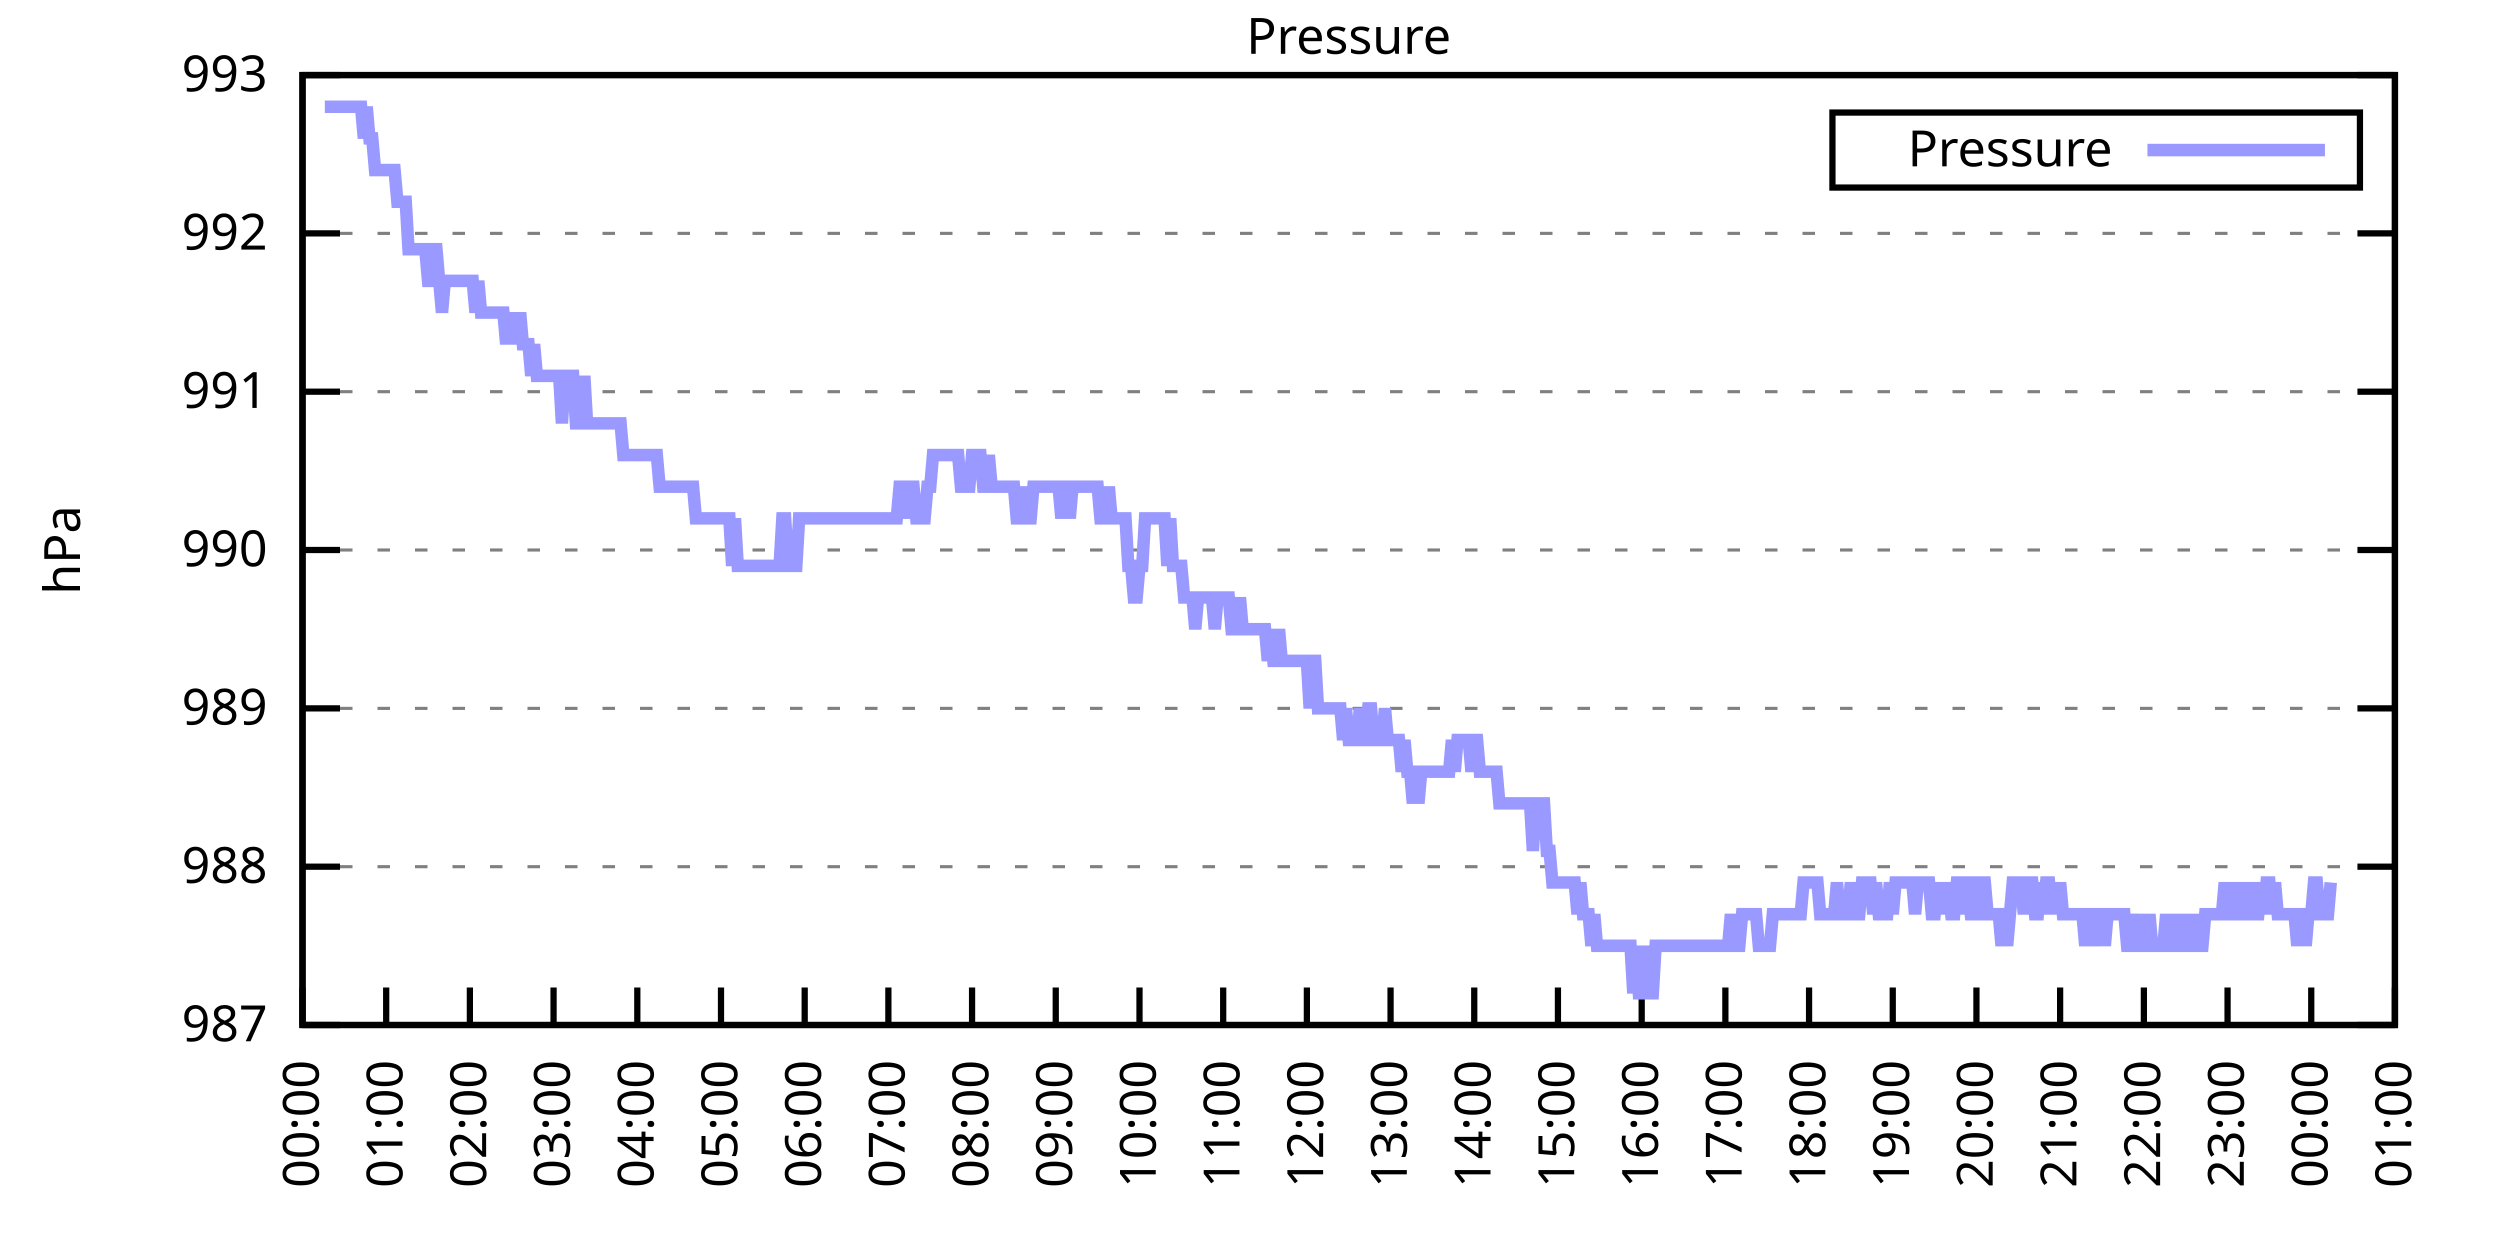
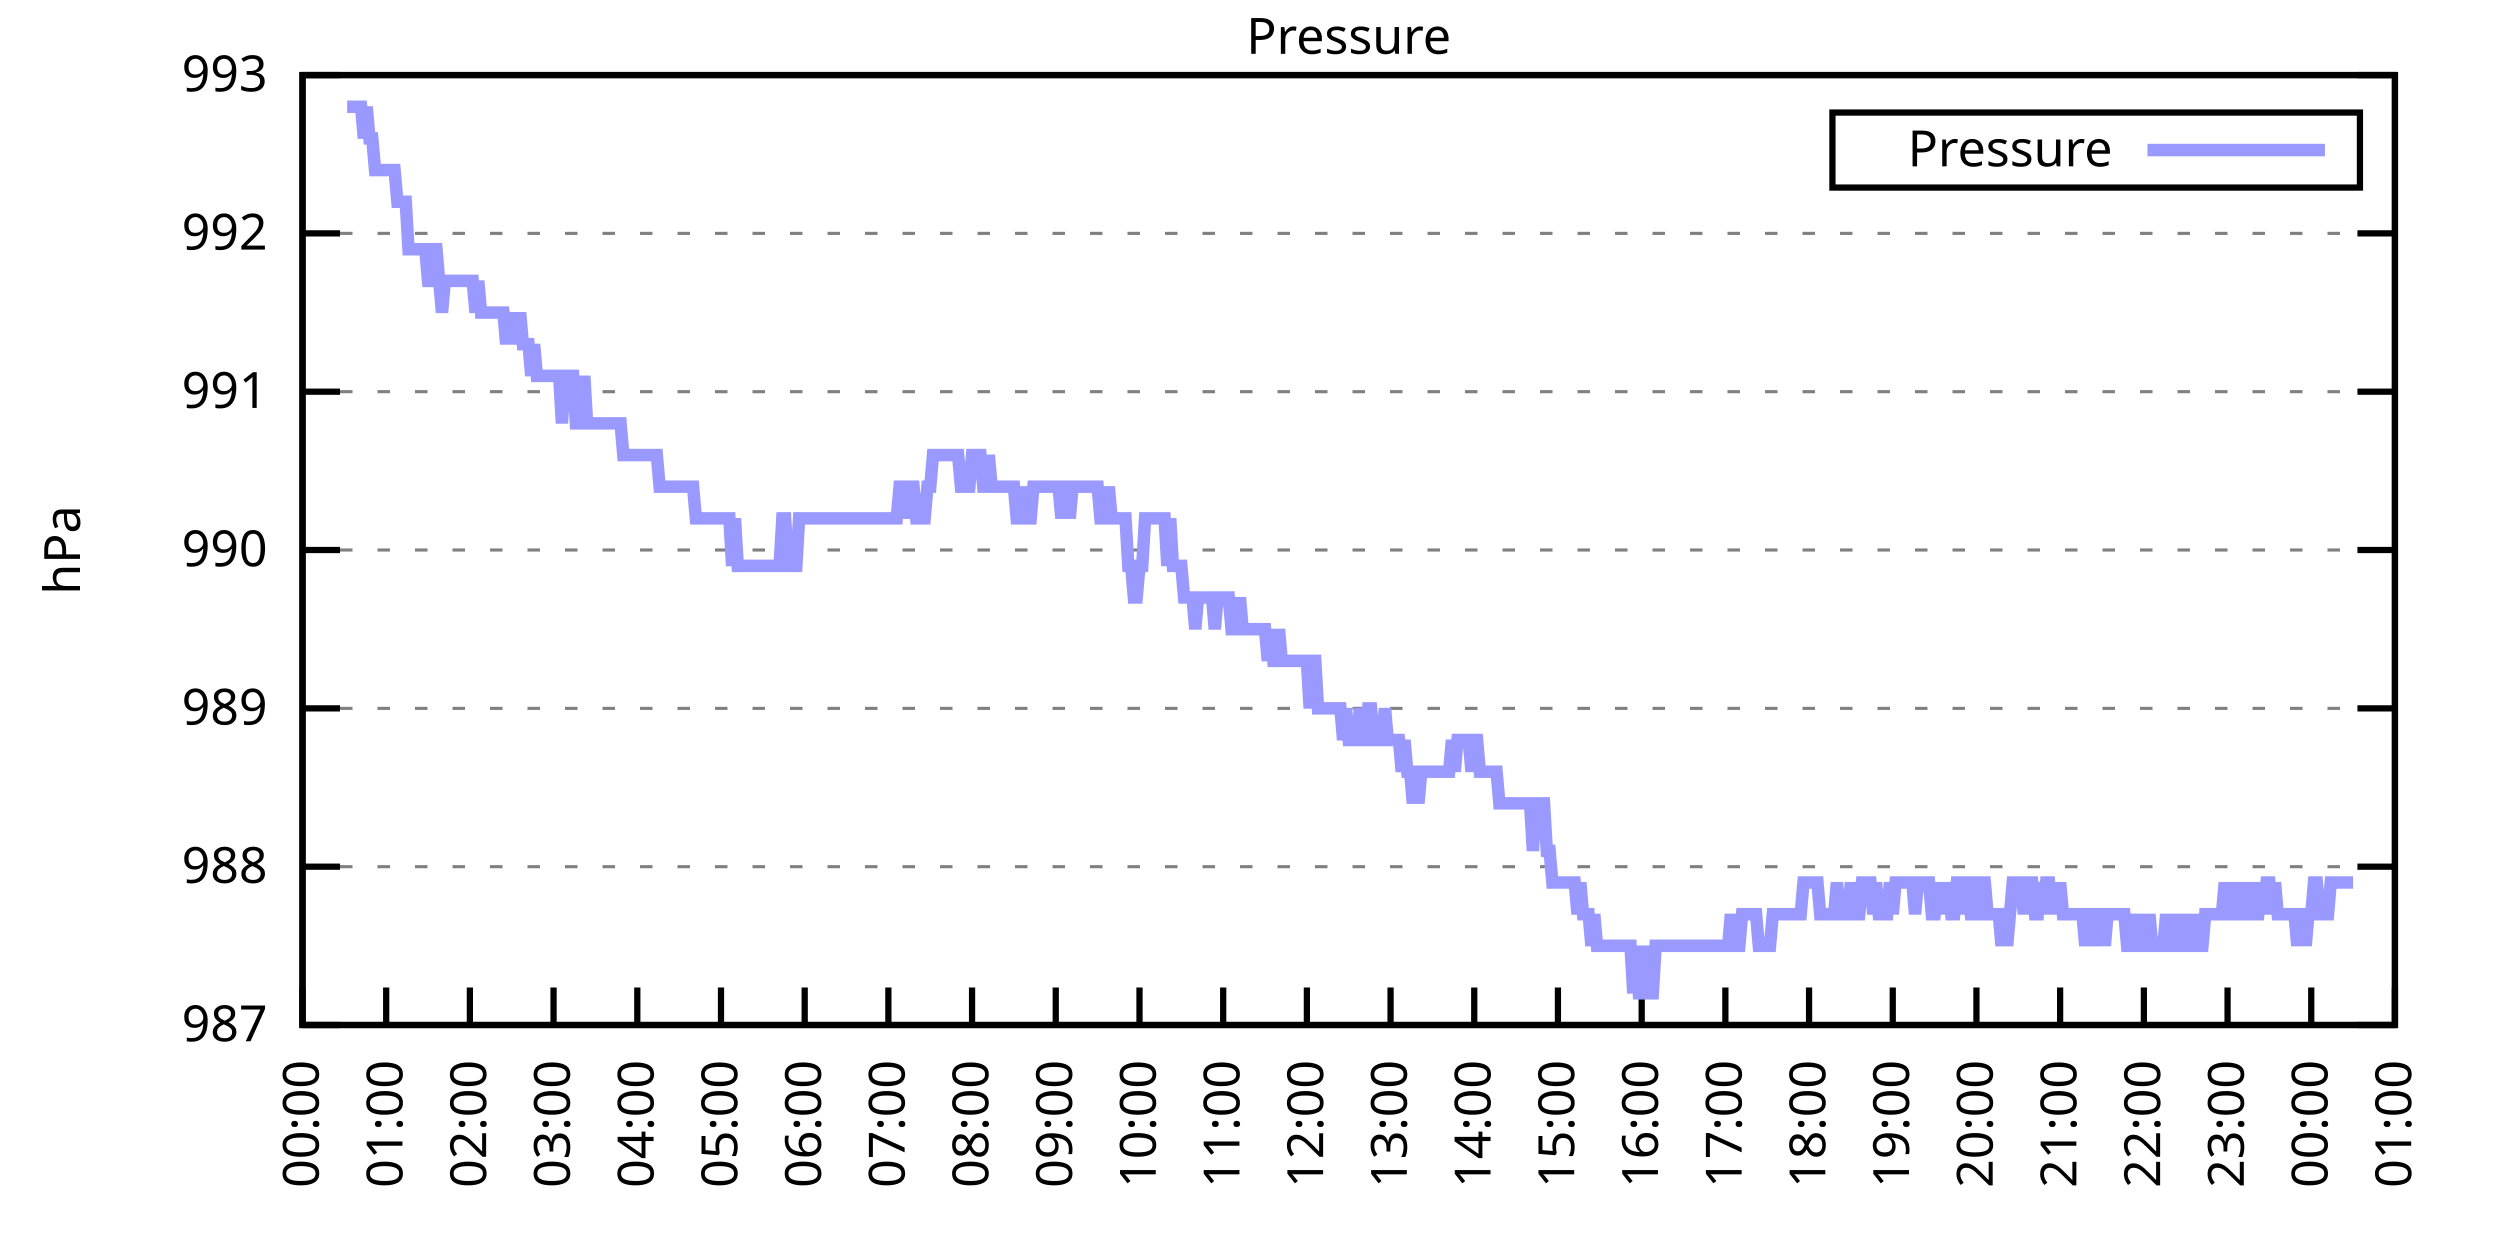
<svg xmlns="http://www.w3.org/2000/svg" xmlns:xlink="http://www.w3.org/1999/xlink" width="400" height="200" viewBox="0 0 400 200">
  <g id="gnuplot_canvas">
    <rect x="0" y="0" width="400" height="200" fill="none" />
    <defs>
      <circle id="gpDot" r="0.5" stroke-width="0.5" stroke="currentColor" />
      <path id="gpPt0" stroke-width="0.333" stroke="currentColor" d="M-1,0 h2 M0,-1 v2" />
      <path id="gpPt1" stroke-width="0.333" stroke="currentColor" d="M-1,-1 L1,1 M1,-1 L-1,1" />
      <path id="gpPt2" stroke-width="0.333" stroke="currentColor" d="M-1,0 L1,0 M0,-1 L0,1 M-1,-1 L1,1 M-1,1 L1,-1" />
      <rect id="gpPt3" stroke-width="0.333" stroke="currentColor" x="-1" y="-1" width="2" height="2" />
      <rect id="gpPt4" stroke-width="0.333" stroke="currentColor" fill="currentColor" x="-1" y="-1" width="2" height="2" />
      <circle id="gpPt5" stroke-width="0.333" stroke="currentColor" cx="0" cy="0" r="1" />
      <use xlink:href="#gpPt5" id="gpPt6" fill="currentColor" stroke="none" />
      <path id="gpPt7" stroke-width="0.333" stroke="currentColor" d="M0,-1.33 L-1.33,0.67 L1.33,0.67 z" />
      <use xlink:href="#gpPt7" id="gpPt8" fill="currentColor" stroke="none" />
      <use xlink:href="#gpPt7" id="gpPt9" stroke="currentColor" transform="rotate(180)" />
      <use xlink:href="#gpPt9" id="gpPt10" fill="currentColor" stroke="none" />
      <use xlink:href="#gpPt3" id="gpPt11" stroke="currentColor" transform="rotate(45)" />
      <use xlink:href="#gpPt11" id="gpPt12" fill="currentColor" stroke="none" />
      <path id="gpPt13" stroke-width="0.333" stroke="currentColor" d="M0,1.330 L1.265,0.411 L0.782,-1.067 L-0.782,-1.076 L-1.265,0.411 z" />
      <use xlink:href="#gpPt13" id="gpPt14" fill="currentColor" stroke="none" />
      <filter id="textbox" filterUnits="objectBoundingBox" x="0" y="0" height="1" width="1">
        <feFlood flood-color="white" flood-opacity="1" result="bgnd" />
        <feComposite in="SourceGraphic" in2="bgnd" operator="atop" />
      </filter>
      <filter id="greybox" filterUnits="objectBoundingBox" x="0" y="0" height="1" width="1">
        <feFlood flood-color="lightgrey" flood-opacity="1" result="grey" />
        <feComposite in="SourceGraphic" in2="grey" operator="atop" />
      </filter>
    </defs>
    <g fill="none" color="white" stroke="currentColor" stroke-width="1.00" stroke-linecap="butt" stroke-linejoin="miter">
</g>
    <g fill="none" color="black" stroke="currentColor" stroke-width="1.00" stroke-linecap="butt" stroke-linejoin="miter">
      <g stroke="none" shape-rendering="crispEdges">
        <polygon fill="rgb(255, 255, 255)" points="48.40,164.00 383.18,164.00 383.18,12.02 48.40,12.02 " />
      </g>
    </g>
    <g fill="none" color="black" stroke="currentColor" stroke-width="1.00" stroke-linecap="butt" stroke-linejoin="miter">
</g>
    <g fill="none" color="black" stroke="black" stroke-width="0.50" stroke-linecap="butt" stroke-linejoin="miter">
</g>
    <g fill="none" color="gray" stroke="currentColor" stroke-width="0.50" stroke-linecap="butt" stroke-linejoin="miter">
      <path stroke="gray" stroke-dasharray="2,4" class="gridline" d="M48.40,164.00 L383.19,164.00  " />
    </g>
    <g fill="none" color="gray" stroke="gray" stroke-width="1.00" stroke-linecap="butt" stroke-linejoin="miter">
</g>
    <g fill="none" color="black" stroke="currentColor" stroke-width="1.00" stroke-linecap="butt" stroke-linejoin="miter">
      <path stroke="black" d="M48.40,164.00 L54.40,164.00 M383.19,164.00 L377.19,164.00  " />
      <g transform="translate(42.80,166.60)" stroke="none" fill="black" font-family="Sans" font-size="8.00" text-anchor="end">
        <text>
          <tspan font-family="Sans"> 987</tspan>
        </text>
      </g>
    </g>
    <g fill="none" color="black" stroke="currentColor" stroke-width="1.00" stroke-linecap="butt" stroke-linejoin="miter">
</g>
    <g fill="none" color="black" stroke="black" stroke-width="0.50" stroke-linecap="butt" stroke-linejoin="miter">
</g>
    <g fill="none" color="gray" stroke="currentColor" stroke-width="0.50" stroke-linecap="butt" stroke-linejoin="miter">
      <path stroke="gray" stroke-dasharray="2,4" class="gridline" d="M48.40,138.67 L383.19,138.67  " />
    </g>
    <g fill="none" color="gray" stroke="gray" stroke-width="1.00" stroke-linecap="butt" stroke-linejoin="miter">
</g>
    <g fill="none" color="black" stroke="currentColor" stroke-width="1.00" stroke-linecap="butt" stroke-linejoin="miter">
      <path stroke="black" d="M48.40,138.67 L54.40,138.67 M383.19,138.67 L377.19,138.67  " />
      <g transform="translate(42.80,141.27)" stroke="none" fill="black" font-family="Sans" font-size="8.00" text-anchor="end">
        <text>
          <tspan font-family="Sans"> 988</tspan>
        </text>
      </g>
    </g>
    <g fill="none" color="black" stroke="currentColor" stroke-width="1.00" stroke-linecap="butt" stroke-linejoin="miter">
</g>
    <g fill="none" color="black" stroke="black" stroke-width="0.50" stroke-linecap="butt" stroke-linejoin="miter">
</g>
    <g fill="none" color="gray" stroke="currentColor" stroke-width="0.50" stroke-linecap="butt" stroke-linejoin="miter">
      <path stroke="gray" stroke-dasharray="2,4" class="gridline" d="M48.40,113.34 L383.19,113.34  " />
    </g>
    <g fill="none" color="gray" stroke="gray" stroke-width="1.00" stroke-linecap="butt" stroke-linejoin="miter">
</g>
    <g fill="none" color="black" stroke="currentColor" stroke-width="1.00" stroke-linecap="butt" stroke-linejoin="miter">
      <path stroke="black" d="M48.40,113.34 L54.40,113.34 M383.19,113.34 L377.19,113.34  " />
      <g transform="translate(42.80,115.94)" stroke="none" fill="black" font-family="Sans" font-size="8.00" text-anchor="end">
        <text>
          <tspan font-family="Sans"> 989</tspan>
        </text>
      </g>
    </g>
    <g fill="none" color="black" stroke="currentColor" stroke-width="1.00" stroke-linecap="butt" stroke-linejoin="miter">
</g>
    <g fill="none" color="black" stroke="black" stroke-width="0.50" stroke-linecap="butt" stroke-linejoin="miter">
</g>
    <g fill="none" color="gray" stroke="currentColor" stroke-width="0.50" stroke-linecap="butt" stroke-linejoin="miter">
      <path stroke="gray" stroke-dasharray="2,4" class="gridline" d="M48.40,88.00 L383.19,88.00  " />
    </g>
    <g fill="none" color="gray" stroke="gray" stroke-width="1.00" stroke-linecap="butt" stroke-linejoin="miter">
</g>
    <g fill="none" color="black" stroke="currentColor" stroke-width="1.00" stroke-linecap="butt" stroke-linejoin="miter">
      <path stroke="black" d="M48.40,88.00 L54.40,88.00 M383.19,88.00 L377.19,88.00  " />
      <g transform="translate(42.80,90.60)" stroke="none" fill="black" font-family="Sans" font-size="8.00" text-anchor="end">
        <text>
          <tspan font-family="Sans"> 990</tspan>
        </text>
      </g>
    </g>
    <g fill="none" color="black" stroke="currentColor" stroke-width="1.00" stroke-linecap="butt" stroke-linejoin="miter">
</g>
    <g fill="none" color="black" stroke="black" stroke-width="0.50" stroke-linecap="butt" stroke-linejoin="miter">
</g>
    <g fill="none" color="gray" stroke="currentColor" stroke-width="0.50" stroke-linecap="butt" stroke-linejoin="miter">
      <path stroke="gray" stroke-dasharray="2,4" class="gridline" d="M48.40,62.67 L383.19,62.67  " />
    </g>
    <g fill="none" color="gray" stroke="gray" stroke-width="1.00" stroke-linecap="butt" stroke-linejoin="miter">
</g>
    <g fill="none" color="black" stroke="currentColor" stroke-width="1.00" stroke-linecap="butt" stroke-linejoin="miter">
      <path stroke="black" d="M48.40,62.67 L54.40,62.67 M383.19,62.67 L377.19,62.67  " />
      <g transform="translate(42.80,65.27)" stroke="none" fill="black" font-family="Sans" font-size="8.00" text-anchor="end">
        <text>
          <tspan font-family="Sans"> 991</tspan>
        </text>
      </g>
    </g>
    <g fill="none" color="black" stroke="currentColor" stroke-width="1.00" stroke-linecap="butt" stroke-linejoin="miter">
</g>
    <g fill="none" color="black" stroke="black" stroke-width="0.50" stroke-linecap="butt" stroke-linejoin="miter">
</g>
    <g fill="none" color="gray" stroke="currentColor" stroke-width="0.50" stroke-linecap="butt" stroke-linejoin="miter">
      <path stroke="gray" stroke-dasharray="2,4" class="gridline" d="M48.40,37.34 L383.19,37.34  " />
    </g>
    <g fill="none" color="gray" stroke="gray" stroke-width="1.00" stroke-linecap="butt" stroke-linejoin="miter">
</g>
    <g fill="none" color="black" stroke="currentColor" stroke-width="1.00" stroke-linecap="butt" stroke-linejoin="miter">
      <path stroke="black" d="M48.40,37.34 L54.40,37.34 M383.19,37.34 L377.19,37.34  " />
      <g transform="translate(42.80,39.94)" stroke="none" fill="black" font-family="Sans" font-size="8.00" text-anchor="end">
        <text>
          <tspan font-family="Sans"> 992</tspan>
        </text>
      </g>
    </g>
    <g fill="none" color="black" stroke="currentColor" stroke-width="1.00" stroke-linecap="butt" stroke-linejoin="miter">
</g>
    <g fill="none" color="black" stroke="black" stroke-width="0.50" stroke-linecap="butt" stroke-linejoin="miter">
</g>
    <g fill="none" color="gray" stroke="currentColor" stroke-width="0.50" stroke-linecap="butt" stroke-linejoin="miter">
      <path stroke="gray" stroke-dasharray="2,4" class="gridline" d="M48.40,12.01 L383.19,12.01  " />
    </g>
    <g fill="none" color="gray" stroke="gray" stroke-width="1.00" stroke-linecap="butt" stroke-linejoin="miter">
</g>
    <g fill="none" color="black" stroke="currentColor" stroke-width="1.00" stroke-linecap="butt" stroke-linejoin="miter">
      <path stroke="black" d="M48.40,12.01 L54.40,12.01 M383.19,12.01 L377.19,12.01  " />
      <g transform="translate(42.80,14.61)" stroke="none" fill="black" font-family="Sans" font-size="8.00" text-anchor="end">
        <text>
          <tspan font-family="Sans"> 993</tspan>
        </text>
      </g>
    </g>
    <g fill="none" color="black" stroke="currentColor" stroke-width="1.00" stroke-linecap="butt" stroke-linejoin="miter">
      <path stroke="black" d="M48.40,164.00 L48.40,158.00  " />
      <g transform="translate(51.00,169.60) rotate(270.00)" stroke="none" fill="black" font-family="Sans" font-size="8.00" text-anchor="end">
        <text>
          <tspan font-family="Sans">00:00</tspan>
        </text>
      </g>
    </g>
    <g fill="none" color="black" stroke="currentColor" stroke-width="1.00" stroke-linecap="butt" stroke-linejoin="miter">
      <path stroke="black" d="M61.79,164.00 L61.79,158.00  " />
      <g transform="translate(64.39,169.60) rotate(270.00)" stroke="none" fill="black" font-family="Sans" font-size="8.00" text-anchor="end">
        <text>
          <tspan font-family="Sans">01:00</tspan>
        </text>
      </g>
    </g>
    <g fill="none" color="black" stroke="currentColor" stroke-width="1.00" stroke-linecap="butt" stroke-linejoin="miter">
      <path stroke="black" d="M75.18,164.00 L75.18,158.00  " />
      <g transform="translate(77.78,169.60) rotate(270.00)" stroke="none" fill="black" font-family="Sans" font-size="8.00" text-anchor="end">
        <text>
          <tspan font-family="Sans">02:00</tspan>
        </text>
      </g>
    </g>
    <g fill="none" color="black" stroke="currentColor" stroke-width="1.00" stroke-linecap="butt" stroke-linejoin="miter">
      <path stroke="black" d="M88.57,164.00 L88.57,158.00  " />
      <g transform="translate(91.17,169.60) rotate(270.00)" stroke="none" fill="black" font-family="Sans" font-size="8.00" text-anchor="end">
        <text>
          <tspan font-family="Sans">03:00</tspan>
        </text>
      </g>
    </g>
    <g fill="none" color="black" stroke="currentColor" stroke-width="1.00" stroke-linecap="butt" stroke-linejoin="miter">
      <path stroke="black" d="M101.97,164.00 L101.97,158.00  " />
      <g transform="translate(104.57,169.60) rotate(270.00)" stroke="none" fill="black" font-family="Sans" font-size="8.00" text-anchor="end">
        <text>
          <tspan font-family="Sans">04:00</tspan>
        </text>
      </g>
    </g>
    <g fill="none" color="black" stroke="currentColor" stroke-width="1.00" stroke-linecap="butt" stroke-linejoin="miter">
      <path stroke="black" d="M115.36,164.00 L115.36,158.00  " />
      <g transform="translate(117.96,169.60) rotate(270.00)" stroke="none" fill="black" font-family="Sans" font-size="8.00" text-anchor="end">
        <text>
          <tspan font-family="Sans">05:00</tspan>
        </text>
      </g>
    </g>
    <g fill="none" color="black" stroke="currentColor" stroke-width="1.00" stroke-linecap="butt" stroke-linejoin="miter">
      <path stroke="black" d="M128.75,164.00 L128.75,158.00  " />
      <g transform="translate(131.35,169.60) rotate(270.00)" stroke="none" fill="black" font-family="Sans" font-size="8.00" text-anchor="end">
        <text>
          <tspan font-family="Sans">06:00</tspan>
        </text>
      </g>
    </g>
    <g fill="none" color="black" stroke="currentColor" stroke-width="1.00" stroke-linecap="butt" stroke-linejoin="miter">
      <path stroke="black" d="M142.14,164.00 L142.14,158.00  " />
      <g transform="translate(144.74,169.60) rotate(270.00)" stroke="none" fill="black" font-family="Sans" font-size="8.00" text-anchor="end">
        <text>
          <tspan font-family="Sans">07:00</tspan>
        </text>
      </g>
    </g>
    <g fill="none" color="black" stroke="currentColor" stroke-width="1.00" stroke-linecap="butt" stroke-linejoin="miter">
      <path stroke="black" d="M155.53,164.00 L155.53,158.00  " />
      <g transform="translate(158.13,169.60) rotate(270.00)" stroke="none" fill="black" font-family="Sans" font-size="8.00" text-anchor="end">
        <text>
          <tspan font-family="Sans">08:00</tspan>
        </text>
      </g>
    </g>
    <g fill="none" color="black" stroke="currentColor" stroke-width="1.00" stroke-linecap="butt" stroke-linejoin="miter">
      <path stroke="black" d="M168.92,164.00 L168.92,158.00  " />
      <g transform="translate(171.52,169.60) rotate(270.00)" stroke="none" fill="black" font-family="Sans" font-size="8.00" text-anchor="end">
        <text>
          <tspan font-family="Sans">09:00</tspan>
        </text>
      </g>
    </g>
    <g fill="none" color="black" stroke="currentColor" stroke-width="1.00" stroke-linecap="butt" stroke-linejoin="miter">
      <path stroke="black" d="M182.32,164.00 L182.32,158.00  " />
      <g transform="translate(184.92,169.60) rotate(270.00)" stroke="none" fill="black" font-family="Sans" font-size="8.00" text-anchor="end">
        <text>
          <tspan font-family="Sans">10:00</tspan>
        </text>
      </g>
    </g>
    <g fill="none" color="black" stroke="currentColor" stroke-width="1.00" stroke-linecap="butt" stroke-linejoin="miter">
      <path stroke="black" d="M195.71,164.00 L195.71,158.00  " />
      <g transform="translate(198.31,169.60) rotate(270.00)" stroke="none" fill="black" font-family="Sans" font-size="8.00" text-anchor="end">
        <text>
          <tspan font-family="Sans">11:00</tspan>
        </text>
      </g>
    </g>
    <g fill="none" color="black" stroke="currentColor" stroke-width="1.00" stroke-linecap="butt" stroke-linejoin="miter">
      <path stroke="black" d="M209.10,164.00 L209.10,158.00  " />
      <g transform="translate(211.70,169.60) rotate(270.00)" stroke="none" fill="black" font-family="Sans" font-size="8.00" text-anchor="end">
        <text>
          <tspan font-family="Sans">12:00</tspan>
        </text>
      </g>
    </g>
    <g fill="none" color="black" stroke="currentColor" stroke-width="1.00" stroke-linecap="butt" stroke-linejoin="miter">
      <path stroke="black" d="M222.49,164.00 L222.49,158.00  " />
      <g transform="translate(225.09,169.60) rotate(270.00)" stroke="none" fill="black" font-family="Sans" font-size="8.00" text-anchor="end">
        <text>
          <tspan font-family="Sans">13:00</tspan>
        </text>
      </g>
    </g>
    <g fill="none" color="black" stroke="currentColor" stroke-width="1.00" stroke-linecap="butt" stroke-linejoin="miter">
      <path stroke="black" d="M235.88,164.00 L235.88,158.00  " />
      <g transform="translate(238.48,169.60) rotate(270.00)" stroke="none" fill="black" font-family="Sans" font-size="8.00" text-anchor="end">
        <text>
          <tspan font-family="Sans">14:00</tspan>
        </text>
      </g>
    </g>
    <g fill="none" color="black" stroke="currentColor" stroke-width="1.00" stroke-linecap="butt" stroke-linejoin="miter">
      <path stroke="black" d="M249.27,164.00 L249.27,158.00  " />
      <g transform="translate(251.87,169.60) rotate(270.00)" stroke="none" fill="black" font-family="Sans" font-size="8.00" text-anchor="end">
        <text>
          <tspan font-family="Sans">15:00</tspan>
        </text>
      </g>
    </g>
    <g fill="none" color="black" stroke="currentColor" stroke-width="1.00" stroke-linecap="butt" stroke-linejoin="miter">
      <path stroke="black" d="M262.67,164.00 L262.67,158.00  " />
      <g transform="translate(265.27,169.60) rotate(270.00)" stroke="none" fill="black" font-family="Sans" font-size="8.00" text-anchor="end">
        <text>
          <tspan font-family="Sans">16:00</tspan>
        </text>
      </g>
    </g>
    <g fill="none" color="black" stroke="currentColor" stroke-width="1.00" stroke-linecap="butt" stroke-linejoin="miter">
      <path stroke="black" d="M276.06,164.00 L276.06,158.00  " />
      <g transform="translate(278.66,169.60) rotate(270.00)" stroke="none" fill="black" font-family="Sans" font-size="8.00" text-anchor="end">
        <text>
          <tspan font-family="Sans">17:00</tspan>
        </text>
      </g>
    </g>
    <g fill="none" color="black" stroke="currentColor" stroke-width="1.00" stroke-linecap="butt" stroke-linejoin="miter">
      <path stroke="black" d="M289.45,164.00 L289.45,158.00  " />
      <g transform="translate(292.05,169.60) rotate(270.00)" stroke="none" fill="black" font-family="Sans" font-size="8.00" text-anchor="end">
        <text>
          <tspan font-family="Sans">18:00</tspan>
        </text>
      </g>
    </g>
    <g fill="none" color="black" stroke="currentColor" stroke-width="1.00" stroke-linecap="butt" stroke-linejoin="miter">
      <path stroke="black" d="M302.84,164.00 L302.84,158.00  " />
      <g transform="translate(305.44,169.60) rotate(270.00)" stroke="none" fill="black" font-family="Sans" font-size="8.00" text-anchor="end">
        <text>
          <tspan font-family="Sans">19:00</tspan>
        </text>
      </g>
    </g>
    <g fill="none" color="black" stroke="currentColor" stroke-width="1.00" stroke-linecap="butt" stroke-linejoin="miter">
      <path stroke="black" d="M316.23,164.00 L316.23,158.00  " />
      <g transform="translate(318.83,169.60) rotate(270.00)" stroke="none" fill="black" font-family="Sans" font-size="8.00" text-anchor="end">
        <text>
          <tspan font-family="Sans">20:00</tspan>
        </text>
      </g>
    </g>
    <g fill="none" color="black" stroke="currentColor" stroke-width="1.00" stroke-linecap="butt" stroke-linejoin="miter">
      <path stroke="black" d="M329.62,164.00 L329.62,158.00  " />
      <g transform="translate(332.22,169.60) rotate(270.00)" stroke="none" fill="black" font-family="Sans" font-size="8.00" text-anchor="end">
        <text>
          <tspan font-family="Sans">21:00</tspan>
        </text>
      </g>
    </g>
    <g fill="none" color="black" stroke="currentColor" stroke-width="1.00" stroke-linecap="butt" stroke-linejoin="miter">
      <path stroke="black" d="M343.02,164.00 L343.02,158.00  " />
      <g transform="translate(345.62,169.60) rotate(270.00)" stroke="none" fill="black" font-family="Sans" font-size="8.00" text-anchor="end">
        <text>
          <tspan font-family="Sans">22:00</tspan>
        </text>
      </g>
    </g>
    <g fill="none" color="black" stroke="currentColor" stroke-width="1.00" stroke-linecap="butt" stroke-linejoin="miter">
      <path stroke="black" d="M356.41,164.00 L356.41,158.00  " />
      <g transform="translate(359.01,169.60) rotate(270.00)" stroke="none" fill="black" font-family="Sans" font-size="8.00" text-anchor="end">
        <text>
          <tspan font-family="Sans">23:00</tspan>
        </text>
      </g>
    </g>
    <g fill="none" color="black" stroke="currentColor" stroke-width="1.00" stroke-linecap="butt" stroke-linejoin="miter">
      <path stroke="black" d="M369.80,164.00 L369.80,158.00  " />
      <g transform="translate(372.40,169.60) rotate(270.00)" stroke="none" fill="black" font-family="Sans" font-size="8.00" text-anchor="end">
        <text>
          <tspan font-family="Sans">00:00</tspan>
        </text>
      </g>
    </g>
    <g fill="none" color="black" stroke="currentColor" stroke-width="1.00" stroke-linecap="butt" stroke-linejoin="miter">
      <path stroke="black" d="M383.19,164.00 L383.19,158.00  " />
      <g transform="translate(385.79,169.60) rotate(270.00)" stroke="none" fill="black" font-family="Sans" font-size="8.00" text-anchor="end">
        <text>
          <tspan font-family="Sans">01:00</tspan>
        </text>
      </g>
    </g>
    <g fill="none" color="black" stroke="currentColor" stroke-width="1.00" stroke-linecap="butt" stroke-linejoin="miter">
</g>
    <g fill="none" color="black" stroke="currentColor" stroke-width="1.00" stroke-linecap="butt" stroke-linejoin="miter">
      <path stroke="black" d="M48.40,12.01 L48.40,164.00 L383.19,164.00 L383.19,12.01 L48.40,12.01 Z  " />
    </g>
    <g fill="none" color="black" stroke="currentColor" stroke-width="1.00" stroke-linecap="butt" stroke-linejoin="miter">
</g>
    <g fill="none" color="black" stroke="currentColor" stroke-width="1.00" stroke-linecap="butt" stroke-linejoin="miter">
      <path stroke="black" d="M293.19,30.01 L293.19,18.01 L377.59,18.01 L377.59,30.01 L293.19,30.01 Z  " />
    </g>
    <g id="Pressure_plot_1">
      <g fill="none" color="white" stroke="black" stroke-width="2.00" stroke-linecap="butt" stroke-linejoin="miter">
</g>
      <g fill="none" color="black" stroke="currentColor" stroke-width="2.00" stroke-linecap="butt" stroke-linejoin="miter">
        <g transform="translate(337.99,26.61)" stroke="none" fill="black" font-family="Sans" font-size="8.00" text-anchor="end">
          <text>
            <tspan font-family="Sans">Pressure</tspan>
          </text>
        </g>
      </g>
      <g fill="none" color="black" stroke="currentColor" stroke-width="2.00" stroke-linecap="butt" stroke-linejoin="miter">
-         <path stroke="rgb(153, 153, 255)" d="M343.59,24.01 L371.99,24.01 M51.97,17.08 L52.42,17.08 L52.86,17.08 L53.31,17.08 L53.76,17.08 L54.20,17.08   L54.65,17.08 L55.10,17.08 L55.54,17.08 L55.99,17.08 L56.43,17.08 L56.88,17.08 L57.33,17.08 L57.77,17.08   L58.22,22.14 L58.67,17.08 L59.11,22.14 L59.56,22.14 L60.01,27.21 L60.45,27.21 L60.90,27.21 L61.35,27.21   L61.79,27.21 L62.24,27.21 L62.68,27.21 L63.13,27.21 L63.58,32.28 L64.02,32.28 L64.47,32.28 L64.92,32.28   L65.36,39.87 L65.81,39.87 L66.26,39.87 L66.70,39.87 L67.15,39.87 L67.59,39.87 L68.04,39.87 L68.49,44.94   L68.93,44.94 L69.38,39.87 L69.83,39.87 L70.27,44.94 L70.72,50.01 L71.17,44.94 L71.61,44.94 L72.06,44.94   L72.50,44.94 L72.95,44.94 L73.40,44.94 L73.84,44.94 L74.29,44.94 L74.74,44.94 L75.18,44.94 L75.63,44.94   L76.08,50.01 L76.52,44.94 L76.97,50.01 L77.42,50.01 L77.86,50.01 L78.31,50.01 L78.75,50.01 L79.20,50.01   L79.65,50.01 L80.09,50.01 L80.54,50.01 L80.99,55.07 L81.43,50.01 L81.88,55.07 L82.33,50.01 L82.77,55.07   L83.22,50.01 L83.66,55.07 L84.11,55.07 L84.56,55.07 L85.00,60.14 L85.45,55.07 L85.90,60.14 L86.34,60.14   L86.79,60.14 L87.24,60.14 L87.68,60.14 L88.13,60.14 L88.57,60.14 L89.02,60.14 L89.47,60.14 L89.91,67.74   L90.36,60.14 L90.81,60.14 L91.25,60.14 L91.70,60.14 L92.15,67.74 L92.59,67.74 L93.04,67.74 L93.49,60.14   L93.93,67.74 L94.38,67.74 L94.82,67.74 L95.27,67.74 L95.72,67.74 L96.16,67.74 L96.61,67.74 L97.06,67.74   L97.50,67.74 L97.95,67.74 L98.40,67.74 L98.84,67.74 L99.29,67.74 L99.73,72.81 L100.18,72.81 L100.63,72.81   L101.07,72.81 L101.52,72.81 L101.97,72.81 L102.41,72.81 L102.86,72.81 L103.31,72.81 L103.75,72.81 L104.20,72.81   L104.64,72.81 L105.09,72.81 L105.54,77.87 L105.98,77.87 L106.43,77.87 L106.88,77.87 L107.32,77.87 L107.77,77.87   L108.22,77.87 L108.66,77.87 L109.11,77.87 L109.55,77.87 L110.00,77.87 L110.45,77.87 L110.89,77.87 L111.34,82.94   L111.79,82.94 L112.23,82.94 L112.68,82.94 L113.13,82.94 L113.57,82.94 L114.02,82.94 L114.47,82.94 L114.91,82.94   L115.36,82.94 L115.80,82.94 L116.25,82.94 L116.70,82.94 L117.14,90.54 L117.59,82.94 L118.04,90.54 L118.48,90.54   L118.93,90.54 L119.38,90.54 L119.82,90.54 L120.27,90.54 L120.71,90.54 L121.16,90.54 L121.61,90.54 L122.05,90.54   L122.50,90.54 L122.95,90.54 L123.39,90.54 L123.84,90.54 L124.29,90.54 L124.73,90.54 L125.18,82.94 L125.62,82.94   L126.07,90.54 L126.52,90.54 L126.96,90.54 L127.41,90.54 L127.86,82.94 L128.30,82.94 L128.75,82.94 L129.20,82.94   L129.64,82.94 L130.09,82.94 L130.54,82.94 L130.98,82.94 L131.43,82.94 L131.87,82.94 L132.32,82.94 L132.77,82.94   L133.21,82.94 L133.66,82.94 L134.11,82.94 L134.55,82.94 L135.00,82.94 L135.45,82.94 L135.89,82.94 L136.34,82.94   L136.78,82.94 L137.23,82.94 L137.68,82.94 L138.12,82.94 L138.57,82.94 L139.02,82.94 L139.46,82.94 L139.91,82.94   L140.36,82.94 L140.80,82.94 L141.25,82.94 L141.69,82.94 L142.14,82.94 L142.59,82.94 L143.03,82.94 L143.48,82.94   L143.93,77.87 L144.37,77.87 L144.82,77.87 L145.27,82.94 L145.71,77.87 L146.16,77.87 L146.61,82.94 L147.05,82.94   L147.50,82.94 L147.94,82.94 L148.39,77.87 L148.84,77.87 L149.28,72.81 L149.73,72.81 L150.18,72.81 L150.62,72.81   L151.07,72.81 L151.52,72.81 L151.96,72.81 L152.41,72.81 L152.85,72.81 L153.30,72.81 L153.75,77.87 L154.19,77.87   L154.64,77.87 L155.09,77.87 L155.53,72.81 L155.98,72.81 L156.43,72.81 L156.87,72.81 L157.32,77.87 L157.76,77.87   L158.21,72.81 L158.66,77.87 L159.10,77.87 L159.55,77.87 L160.00,77.87 L160.44,77.87 L160.89,77.87 L161.34,77.87   L161.78,77.87 L162.23,77.87 L162.67,82.94 L163.12,82.94 L163.57,77.87 L164.01,82.94 L164.46,82.94 L164.91,82.94   L165.35,77.87 L165.80,77.87 L166.25,77.87 L166.69,77.87 L167.14,77.87 L167.59,77.87 L168.03,77.87 L168.48,77.87   L168.92,77.87 L169.37,77.87 L169.82,82.94 L170.26,77.87 L170.71,77.87 L171.16,82.94 L171.60,77.87 L172.05,77.87   L172.50,77.87 L172.94,77.87 L173.39,77.87 L173.83,77.87 L174.28,77.87 L174.73,77.87 L175.17,77.87 L175.62,77.87   L176.07,82.94 L176.51,82.94 L176.96,82.94 L177.41,77.87 L177.85,82.94 L178.30,82.94 L178.74,82.94 L179.19,82.94   L179.64,82.94 L180.08,82.94 L180.53,90.54 L180.98,90.54 L181.42,95.60 L181.87,95.60 L182.32,90.54 L182.76,90.54   L183.21,82.94 L183.66,82.94 L184.10,82.94 L184.55,82.94 L184.99,82.94 L185.44,82.94 L185.89,82.94 L186.33,82.94   L186.78,90.54 L187.23,82.94 L187.67,90.54 L188.12,90.54 L188.57,90.54 L189.01,90.54 L189.46,95.60 L189.90,95.60   L190.35,95.60 L190.80,95.60 L191.24,100.67 L191.69,95.60 L192.14,95.60 L192.58,95.60 L193.03,95.60 L193.48,95.60   L193.92,95.60 L194.37,100.67 L194.81,95.60 L195.26,95.60 L195.71,95.60 L196.15,95.60 L196.60,95.60 L197.05,100.67   L197.49,100.67 L197.94,100.67 L198.39,95.60 L198.83,100.67 L199.28,100.67 L199.73,100.67 L200.17,100.67 L200.62,100.67   L201.06,100.67 L201.51,100.67 L201.96,100.67 L202.40,100.67 L202.85,105.74 L203.30,100.67 L203.74,105.74 L204.19,105.74   L204.64,100.67 L205.08,105.74 L205.53,105.74 L205.97,105.74 L206.42,105.74 L206.87,105.74 L207.31,105.74 L207.76,105.74   L208.21,105.74 L208.65,105.74 L209.10,105.74 L209.55,113.34 L209.99,105.74 L210.44,105.74 L210.88,113.34 L211.33,113.34   L211.78,113.34 L212.22,113.34 L212.67,113.34 L213.12,113.34 L213.56,113.34 L214.01,113.34 L214.46,113.34 L214.90,118.40   L215.35,113.34 L215.80,118.40 L216.24,118.40 L216.69,118.40 L217.13,118.40 L217.58,113.34 L218.03,118.40 L218.47,118.40   L218.92,113.34 L219.37,113.34 L219.81,118.40 L220.26,118.40 L220.71,118.40 L221.15,118.40 L221.60,113.34 L222.04,118.40   L222.49,118.40 L222.94,118.40 L223.38,118.40 L223.83,118.40 L224.28,123.47 L224.72,118.40 L225.17,123.47 L225.62,123.47   L226.06,128.54 L226.51,123.47 L226.95,128.54 L227.40,123.47 L227.85,123.47 L228.29,123.47 L228.74,123.47 L229.19,123.47   L229.63,123.47 L230.08,123.47 L230.53,123.47 L230.97,123.47 L231.42,123.47 L231.86,123.47 L232.31,118.40 L232.76,123.47   L233.20,118.40 L233.65,118.40 L234.10,118.40 L234.54,118.40 L234.99,118.40 L235.44,123.47 L235.88,118.40 L236.33,118.40   L236.78,123.47 L237.22,123.47 L237.67,123.47 L238.11,123.47 L238.56,123.47 L239.01,123.47 L239.45,123.47 L239.90,128.54   L240.35,128.54 L240.79,128.54 L241.24,128.54 L241.69,128.54 L242.13,128.54 L242.58,128.54 L243.02,128.54 L243.47,128.54   L243.92,128.54 L244.36,128.54 L244.81,128.54 L245.26,136.14 L245.70,128.54 L246.15,128.54 L246.60,128.54 L247.04,128.54   L247.49,136.14 L247.93,136.14 L248.38,141.20 L248.83,141.20 L249.27,141.20 L249.72,141.20 L250.17,141.20 L250.61,141.20   L251.06,141.20 L251.51,141.20 L251.95,141.20 L252.40,146.27 L252.85,141.20 L253.29,146.27 L253.74,146.27 L254.18,146.27   L254.63,151.33 L255.08,146.27 L255.52,151.33 L255.97,151.33 L256.42,151.33 L256.86,151.33 L257.31,151.33 L257.76,151.33   L258.20,151.33 L258.65,151.33 L259.09,151.33 L259.54,151.33 L259.99,151.33 L260.43,151.33 L260.88,151.33 L261.33,158.93   L261.77,151.33 L262.22,158.93 L262.67,158.93 L263.11,151.33 L263.56,158.93 L264.00,158.93 L264.45,158.93 L264.90,151.33   L265.34,151.33 L265.79,151.33 L266.24,151.33 L266.68,151.33 L267.13,151.33 L267.58,151.33 L268.02,151.33 L268.47,151.33   L268.92,151.33 L269.36,151.33 L269.81,151.33 L270.25,151.33 L270.70,151.33 L271.15,151.33 L271.59,151.33 L272.04,151.33   L272.49,151.33 L272.93,151.33 L273.38,151.33 L273.83,151.33 L274.27,151.33 L274.72,151.33 L275.16,151.33 L275.61,151.33   L276.06,151.33 L276.50,151.33 L276.95,146.27 L277.40,151.33 L277.84,151.33 L278.29,151.33 L278.74,146.27 L279.18,146.27   L279.63,146.27 L280.07,146.27 L280.52,146.27 L280.97,146.27 L281.41,151.33 L281.86,151.33 L282.31,151.33 L282.75,151.33   L283.20,151.33 L283.65,146.27 L284.09,146.27 L284.54,146.27 L284.98,146.27 L285.43,146.27 L285.88,146.27 L286.32,146.27   L286.77,146.27 L287.22,146.27 L287.66,146.27 L288.11,146.27 L288.56,141.20 L289.00,141.20 L289.45,141.20 L289.90,141.20   L290.34,141.20 L290.79,141.20 L291.23,146.27 L291.68,146.27 L292.13,146.27 L292.57,146.27 L293.02,146.27 L293.47,146.27   L293.91,141.20 L294.36,146.27 L294.81,146.27 L295.25,146.27 L295.70,146.27 L296.14,141.20 L296.59,146.27 L297.04,146.27   L297.48,146.27 L297.93,141.20 L298.38,141.20 L298.82,141.20 L299.27,141.20 L299.72,146.27 L300.16,141.20 L300.61,146.27   L301.05,146.27 L301.50,146.27 L301.95,146.27 L302.39,141.20 L302.84,146.27 L303.29,141.20 L303.73,141.20 L304.18,141.20   L304.63,141.20 L305.07,141.20 L305.52,141.20 L305.97,141.20 L306.41,146.27 L306.86,141.20 L307.30,141.20 L307.75,141.20   L308.20,141.20 L308.64,141.20 L309.09,146.27 L309.54,146.27 L309.98,141.20 L310.43,146.27 L310.88,141.20 L311.32,146.27   L311.77,141.20 L312.21,146.27 L312.66,146.27 L313.11,141.20 L313.55,141.20 L314.00,146.27 L314.45,141.20 L314.89,141.20   L315.34,146.27 L315.79,146.27 L316.23,146.27 L316.68,141.20 L317.12,141.20 L317.57,141.20 L318.02,146.27 L318.46,146.27   L318.91,146.27 L319.36,146.27 L319.80,146.27 L320.25,151.33 L320.70,146.27 L321.14,151.33 L321.59,146.27 L322.04,141.20   L322.48,141.20 L322.93,141.20 L323.37,141.20 L323.82,146.27 L324.27,141.20 L324.71,141.20 L325.16,141.20 L325.61,146.27   L326.05,146.27 L326.50,141.20 L326.95,146.27 L327.39,141.20 L327.84,141.20 L328.28,146.27 L328.73,141.20 L329.18,146.27   L329.62,141.20 L330.07,146.27 L330.52,146.27 L330.96,146.27 L331.41,146.27 L331.86,146.27 L332.30,146.27 L332.75,146.27   L333.19,146.27 L333.64,151.33 L334.09,146.27 L334.53,146.27 L334.98,151.33 L335.43,146.27 L335.87,146.27 L336.32,146.27   L336.77,151.33 L337.21,146.27 L337.66,146.27 L338.10,146.27 L338.55,146.27 L339.00,146.27 L339.44,146.27 L339.89,146.27   L340.34,151.33 L340.78,151.33 L341.23,146.27 L341.68,151.33 L342.12,151.33 L342.57,151.33 L343.02,146.27 L343.46,151.33   L343.91,146.27 L344.35,151.33 L344.80,151.33 L345.25,151.33 L345.69,151.33 L346.14,151.33 L346.59,146.27 L347.03,151.33   L347.48,151.33 L347.93,146.27 L348.37,151.33 L348.82,146.27 L349.26,151.33 L349.71,151.33 L350.16,146.27 L350.60,151.33   L351.05,151.33 L351.50,146.27 L351.94,151.33 L352.39,151.33 L352.84,146.27 L353.28,146.27 L353.73,146.27 L354.17,146.27   L354.62,146.27 L355.07,146.27 L355.51,146.27 L355.96,141.20 L356.41,146.27 L356.85,146.27 L357.30,141.20 L357.75,146.27   L358.19,141.20 L358.64,146.27 L359.09,146.27 L359.53,146.27 L359.98,141.20 L360.42,146.27 L360.87,146.27 L361.32,146.27   L361.76,141.20 L362.21,146.27 L362.66,141.20 L363.10,141.20 L363.55,146.27 L364.00,141.20 L364.44,146.27 L364.89,146.27   L365.33,146.27 L365.78,146.27 L366.23,146.27 L366.67,146.27 L367.12,146.27 L367.57,151.33 L368.01,146.27 L368.46,146.27   L368.91,151.33 L369.35,146.27 L369.80,146.27 L370.24,141.20 L370.69,141.20 L371.14,146.27 L371.58,146.27 L372.03,146.27   L372.48,146.27 L372.92,141.20  " />
+         <path stroke="rgb(153, 153, 255)" d="M343.59,24.01 L371.99,24.01 M55.54,17.08 L55.99,17.08 L56.43,17.08 L56.88,17.08 L57.33,17.08 L57.77,17.08   L58.22,22.14 L58.67,17.08 L59.11,22.14 L59.56,22.14 L60.01,27.21 L60.45,27.21 L60.90,27.21 L61.35,27.21   L61.79,27.21 L62.24,27.21 L62.68,27.21 L63.13,27.21 L63.58,32.28 L64.02,32.28 L64.47,32.28 L64.92,32.28   L65.36,39.87 L65.81,39.87 L66.26,39.87 L66.70,39.87 L67.15,39.87 L67.59,39.87 L68.04,39.87 L68.49,44.94   L68.93,44.94 L69.38,39.87 L69.83,39.87 L70.27,44.94 L70.72,50.01 L71.17,44.94 L71.61,44.94 L72.06,44.94   L72.50,44.94 L72.95,44.94 L73.40,44.94 L73.84,44.94 L74.29,44.94 L74.74,44.94 L75.18,44.94 L75.63,44.94   L76.08,50.01 L76.52,44.94 L76.97,50.01 L77.42,50.01 L77.86,50.01 L78.31,50.01 L78.75,50.01 L79.20,50.01   L79.65,50.01 L80.09,50.01 L80.54,50.01 L80.99,55.07 L81.43,50.01 L81.88,55.07 L82.33,50.01 L82.77,55.07   L83.22,50.01 L83.66,55.07 L84.11,55.07 L84.56,55.07 L85.00,60.14 L85.45,55.07 L85.90,60.14 L86.34,60.14   L86.79,60.14 L87.24,60.14 L87.68,60.14 L88.13,60.14 L88.57,60.14 L89.02,60.14 L89.47,60.14 L89.91,67.74   L90.36,60.14 L90.81,60.14 L91.25,60.14 L91.70,60.14 L92.15,67.74 L92.59,67.74 L93.04,67.74 L93.49,60.14   L93.93,67.74 L94.38,67.74 L94.82,67.74 L95.27,67.74 L95.72,67.74 L96.16,67.74 L96.61,67.74 L97.06,67.74   L97.50,67.74 L97.95,67.74 L98.40,67.74 L98.84,67.74 L99.29,67.74 L99.73,72.81 L100.18,72.81 L100.63,72.81   L101.07,72.81 L101.52,72.81 L101.97,72.81 L102.41,72.81 L102.86,72.81 L103.31,72.81 L103.75,72.81 L104.20,72.81   L104.64,72.81 L105.09,72.81 L105.54,77.87 L105.98,77.87 L106.43,77.87 L106.88,77.87 L107.32,77.87 L107.77,77.87   L108.22,77.87 L108.66,77.87 L109.11,77.87 L109.55,77.87 L110.00,77.87 L110.45,77.87 L110.89,77.87 L111.34,82.94   L111.79,82.94 L112.23,82.94 L112.68,82.94 L113.13,82.94 L113.57,82.94 L114.02,82.94 L114.47,82.94 L114.91,82.94   L115.36,82.94 L115.80,82.94 L116.25,82.94 L116.70,82.94 L117.14,90.54 L117.59,82.94 L118.04,90.54 L118.48,90.54   L118.93,90.54 L119.38,90.54 L119.82,90.54 L120.27,90.54 L120.71,90.54 L121.16,90.54 L121.61,90.54 L122.05,90.54   L122.50,90.54 L122.95,90.54 L123.39,90.54 L123.84,90.54 L124.29,90.54 L124.73,90.54 L125.18,82.94 L125.62,82.94   L126.07,90.54 L126.52,90.54 L126.96,90.54 L127.41,90.54 L127.86,82.94 L128.30,82.94 L128.75,82.94 L129.20,82.94   L129.64,82.94 L130.09,82.94 L130.54,82.94 L130.98,82.94 L131.43,82.94 L131.87,82.94 L132.32,82.94 L132.77,82.94   L133.21,82.94 L133.66,82.94 L134.11,82.94 L134.55,82.94 L135.00,82.94 L135.45,82.94 L135.89,82.94 L136.34,82.94   L136.78,82.94 L137.23,82.94 L137.68,82.94 L138.12,82.94 L138.57,82.94 L139.02,82.94 L139.46,82.94 L139.91,82.94   L140.36,82.94 L140.80,82.94 L141.25,82.94 L141.69,82.94 L142.14,82.94 L142.59,82.94 L143.03,82.94 L143.48,82.94   L143.93,77.87 L144.37,77.87 L144.82,77.87 L145.27,82.94 L145.71,77.87 L146.16,77.87 L146.61,82.94 L147.05,82.94   L147.50,82.94 L147.94,82.94 L148.39,77.87 L148.84,77.87 L149.28,72.81 L149.73,72.81 L150.18,72.81 L150.62,72.81   L151.07,72.81 L151.52,72.81 L151.96,72.81 L152.41,72.81 L152.85,72.81 L153.30,72.81 L153.75,77.87 L154.19,77.87   L154.64,77.87 L155.09,77.87 L155.53,72.81 L155.98,72.81 L156.43,72.81 L156.87,72.81 L157.32,77.87 L157.76,77.87   L158.21,72.81 L158.66,77.87 L159.10,77.87 L159.55,77.87 L160.00,77.87 L160.44,77.87 L160.89,77.87 L161.34,77.87   L161.78,77.87 L162.23,77.87 L162.67,82.94 L163.12,82.94 L163.57,77.87 L164.01,82.94 L164.46,82.94 L164.91,82.94   L165.35,77.87 L165.80,77.87 L166.25,77.87 L166.69,77.87 L167.14,77.87 L167.59,77.87 L168.03,77.87 L168.48,77.87   L168.92,77.87 L169.37,77.87 L169.82,82.94 L170.26,77.87 L170.71,77.87 L171.16,82.94 L171.60,77.87 L172.05,77.87   L172.50,77.87 L172.94,77.87 L173.39,77.87 L173.83,77.87 L174.28,77.87 L174.73,77.87 L175.17,77.87 L175.62,77.87   L176.07,82.94 L176.51,82.94 L176.96,82.94 L177.41,77.87 L177.85,82.94 L178.30,82.94 L178.74,82.94 L179.19,82.94   L179.64,82.94 L180.08,82.94 L180.53,90.54 L180.98,90.54 L181.42,95.60 L181.87,95.60 L182.32,90.54 L182.76,90.54   L183.21,82.94 L183.66,82.94 L184.10,82.94 L184.55,82.94 L184.99,82.94 L185.44,82.94 L185.89,82.94 L186.33,82.94   L186.78,90.54 L187.23,82.94 L187.67,90.54 L188.12,90.54 L188.57,90.54 L189.01,90.54 L189.46,95.60 L189.90,95.60   L190.35,95.60 L190.80,95.60 L191.24,100.67 L191.69,95.60 L192.14,95.60 L192.58,95.60 L193.03,95.60 L193.48,95.60   L193.92,95.60 L194.37,100.67 L194.81,95.60 L195.26,95.60 L195.71,95.60 L196.15,95.60 L196.60,95.60 L197.05,100.67   L197.49,100.67 L197.94,100.67 L198.39,95.60 L198.83,100.67 L199.28,100.67 L199.73,100.67 L200.17,100.67 L200.62,100.67   L201.06,100.67 L201.51,100.67 L201.96,100.67 L202.40,100.67 L202.85,105.74 L203.30,100.67 L203.74,105.74 L204.19,105.74   L204.64,100.67 L205.08,105.74 L205.53,105.74 L205.97,105.74 L206.42,105.74 L206.87,105.74 L207.31,105.74 L207.76,105.74   L208.21,105.74 L208.65,105.74 L209.10,105.74 L209.55,113.34 L209.99,105.74 L210.44,105.74 L210.88,113.34 L211.33,113.34   L211.78,113.34 L212.22,113.34 L212.67,113.34 L213.12,113.34 L213.56,113.34 L214.01,113.34 L214.46,113.34 L214.90,118.40   L215.35,113.34 L215.80,118.40 L216.24,118.40 L216.69,118.40 L217.13,118.40 L217.58,113.34 L218.03,118.40 L218.47,118.40   L218.92,113.34 L219.37,113.34 L219.81,118.40 L220.26,118.40 L220.71,118.40 L221.15,118.40 L221.60,113.34 L222.04,118.40   L222.49,118.40 L222.94,118.40 L223.38,118.40 L223.83,118.40 L224.28,123.47 L224.72,118.40 L225.17,123.47 L225.62,123.47   L226.06,128.54 L226.51,123.47 L226.95,128.54 L227.40,123.47 L227.85,123.47 L228.29,123.47 L228.74,123.47 L229.19,123.47   L229.63,123.47 L230.08,123.47 L230.53,123.47 L230.97,123.47 L231.42,123.47 L231.86,123.47 L232.31,118.40 L232.76,123.47   L233.20,118.40 L233.65,118.40 L234.10,118.40 L234.54,118.40 L234.99,118.40 L235.44,123.47 L235.88,118.40 L236.33,118.40   L236.78,123.47 L237.22,123.47 L237.67,123.47 L238.11,123.47 L238.56,123.47 L239.01,123.47 L239.45,123.47 L239.90,128.54   L240.35,128.54 L240.79,128.54 L241.24,128.54 L241.69,128.54 L242.13,128.54 L242.58,128.54 L243.02,128.54 L243.47,128.54   L243.92,128.54 L244.36,128.54 L244.81,128.54 L245.26,136.14 L245.70,128.54 L246.15,128.54 L246.60,128.54 L247.04,128.54   L247.49,136.14 L247.93,136.14 L248.38,141.20 L248.83,141.20 L249.27,141.20 L249.72,141.20 L250.17,141.20 L250.61,141.20   L251.06,141.20 L251.51,141.20 L251.95,141.20 L252.40,146.27 L252.85,141.20 L253.29,146.27 L253.74,146.27 L254.18,146.27   L254.63,151.33 L255.08,146.27 L255.52,151.33 L255.97,151.33 L256.42,151.33 L256.86,151.33 L257.31,151.33 L257.76,151.33   L258.20,151.33 L258.65,151.33 L259.09,151.33 L259.54,151.33 L259.99,151.33 L260.43,151.33 L260.88,151.33 L261.33,158.93   L261.77,151.33 L262.22,158.93 L262.67,158.93 L263.11,151.33 L263.56,158.93 L264.00,158.93 L264.45,158.93 L264.90,151.33   L265.34,151.33 L265.79,151.33 L266.24,151.33 L266.68,151.33 L267.13,151.33 L267.58,151.33 L268.02,151.33 L268.47,151.33   L268.92,151.33 L269.36,151.33 L269.81,151.33 L270.25,151.33 L270.70,151.33 L271.15,151.33 L271.59,151.33 L272.04,151.33   L272.49,151.33 L272.93,151.33 L273.38,151.33 L273.83,151.33 L274.27,151.33 L274.72,151.33 L275.16,151.33 L275.61,151.33   L276.06,151.33 L276.50,151.33 L276.95,146.27 L277.40,151.33 L277.84,151.33 L278.29,151.33 L278.74,146.27 L279.18,146.27   L279.63,146.27 L280.07,146.27 L280.52,146.27 L280.97,146.27 L281.41,151.33 L281.86,151.33 L282.31,151.33 L282.75,151.33   L283.20,151.33 L283.65,146.27 L284.09,146.27 L284.54,146.27 L284.98,146.27 L285.43,146.27 L285.88,146.27 L286.32,146.27   L286.77,146.27 L287.22,146.27 L287.66,146.27 L288.11,146.27 L288.56,141.20 L289.00,141.20 L289.45,141.20 L289.90,141.20   L290.34,141.20 L290.79,141.20 L291.23,146.27 L291.68,146.27 L292.13,146.27 L292.57,146.27 L293.02,146.27 L293.47,146.27   L293.91,141.20 L294.36,146.27 L294.81,146.27 L295.25,146.27 L295.70,146.27 L296.14,141.20 L296.59,146.27 L297.04,146.27   L297.48,146.27 L297.93,141.20 L298.38,141.20 L298.82,141.20 L299.27,141.20 L299.72,146.27 L300.16,141.20 L300.61,146.27   L301.05,146.27 L301.50,146.27 L301.95,146.27 L302.39,141.20 L302.84,146.27 L303.29,141.20 L303.73,141.20 L304.18,141.20   L304.63,141.20 L305.07,141.20 L305.52,141.20 L305.97,141.20 L306.41,146.27 L306.86,141.20 L307.30,141.20 L307.75,141.20   L308.20,141.20 L308.64,141.20 L309.09,146.27 L309.54,146.27 L309.98,141.20 L310.43,146.27 L310.88,141.20 L311.32,146.27   L311.77,141.20 L312.21,146.27 L312.66,146.27 L313.11,141.20 L313.55,141.20 L314.00,146.27 L314.45,141.20 L314.89,141.20   L315.34,146.27 L315.79,146.27 L316.23,146.27 L316.68,141.20 L317.12,141.20 L317.57,141.20 L318.02,146.27 L318.46,146.27   L318.91,146.27 L319.36,146.27 L319.80,146.27 L320.25,151.33 L320.70,146.27 L321.14,151.33 L321.59,146.27 L322.04,141.20   L322.48,141.20 L322.93,141.20 L323.37,141.20 L323.82,146.27 L324.27,141.20 L324.71,141.20 L325.16,141.20 L325.61,146.27   L326.05,146.27 L326.50,141.20 L326.95,146.27 L327.39,141.20 L327.84,141.20 L328.28,146.27 L328.73,141.20 L329.18,146.27   L329.62,141.20 L330.07,146.27 L330.52,146.27 L330.96,146.27 L331.41,146.27 L331.86,146.27 L332.30,146.27 L332.75,146.27   L333.19,146.27 L333.64,151.33 L334.09,146.27 L334.53,146.27 L334.98,151.33 L335.43,146.27 L335.87,146.27 L336.32,146.27   L336.77,151.33 L337.21,146.27 L337.66,146.27 L338.10,146.27 L338.55,146.27 L339.00,146.27 L339.44,146.27 L339.89,146.27   L340.34,151.33 L340.78,151.33 L341.23,146.27 L341.68,151.33 L342.12,151.33 L342.57,151.33 L343.02,146.27 L343.46,151.33   L343.91,146.27 L344.35,151.33 L344.80,151.33 L345.25,151.33 L345.69,151.33 L346.14,151.33 L346.59,146.27 L347.03,151.33   L347.48,151.33 L347.93,146.27 L348.37,151.33 L348.82,146.27 L349.26,151.33 L349.71,151.33 L350.16,146.27 L350.60,151.33   L351.05,151.33 L351.50,146.27 L351.94,151.33 L352.39,151.33 L352.84,146.27 L353.28,146.27 L353.73,146.27 L354.17,146.27   L354.62,146.27 L355.07,146.27 L355.51,146.27 L355.96,141.20 L356.41,146.27 L356.85,146.27 L357.30,141.20 L357.75,146.27   L358.19,141.20 L358.64,146.27 L359.09,146.27 L359.53,146.27 L359.98,141.20 L360.42,146.27 L360.87,146.27 L361.32,146.27   L361.76,141.20 L362.21,146.27 L362.66,141.20 L363.10,141.20 L363.55,146.27 L364.00,141.20 L364.44,146.27 L364.89,146.27   L365.33,146.27 L365.78,146.27 L366.23,146.27 L366.67,146.27 L367.12,146.27 L367.57,151.33 L368.01,146.27 L368.46,146.27   L368.91,151.33 L369.35,146.27 L369.80,146.27 L370.24,141.20 L370.69,141.20 L371.14,146.27 L371.58,146.27 L372.03,146.27   L372.48,146.27 L372.92,141.20 L373.37,141.20 L373.82,141.20 L374.26,141.20 L374.71,141.20 L375.16,141.20 L375.60,141.20   L376.05,141.20 L376.49,141.20  " />
      </g>
    </g>
    <g fill="none" color="black" stroke="currentColor" stroke-width="2.00" stroke-linecap="butt" stroke-linejoin="miter">
</g>
    <g fill="none" color="black" stroke="black" stroke-width="1.00" stroke-linecap="butt" stroke-linejoin="miter">
</g>
    <g fill="none" color="black" stroke="currentColor" stroke-width="1.00" stroke-linecap="butt" stroke-linejoin="miter">
      <path stroke="black" d="M48.40,12.01 L48.40,164.00 L383.19,164.00 L383.19,12.01 L48.40,12.01 Z  " />
      <g transform="translate(12.80,88.01) rotate(270.00)" stroke="none" fill="black" font-family="Sans" font-size="8.00" text-anchor="middle">
        <text>
          <tspan font-family="Sans">hPa</tspan>
        </text>
      </g>
    </g>
    <g fill="none" color="black" stroke="currentColor" stroke-width="1.00" stroke-linecap="butt" stroke-linejoin="miter">
</g>
    <g fill="none" color="black" stroke="currentColor" stroke-width="1.00" stroke-linecap="butt" stroke-linejoin="miter">
      <g transform="translate(215.79,8.61)" stroke="none" fill="black" font-family="Sans" font-size="8.00" text-anchor="middle">
        <text>
          <tspan font-family="Sans">Pressure</tspan>
        </text>
      </g>
    </g>
    <g fill="none" color="black" stroke="currentColor" stroke-width="1.00" stroke-linecap="butt" stroke-linejoin="miter">
</g>
  </g>
</svg>
